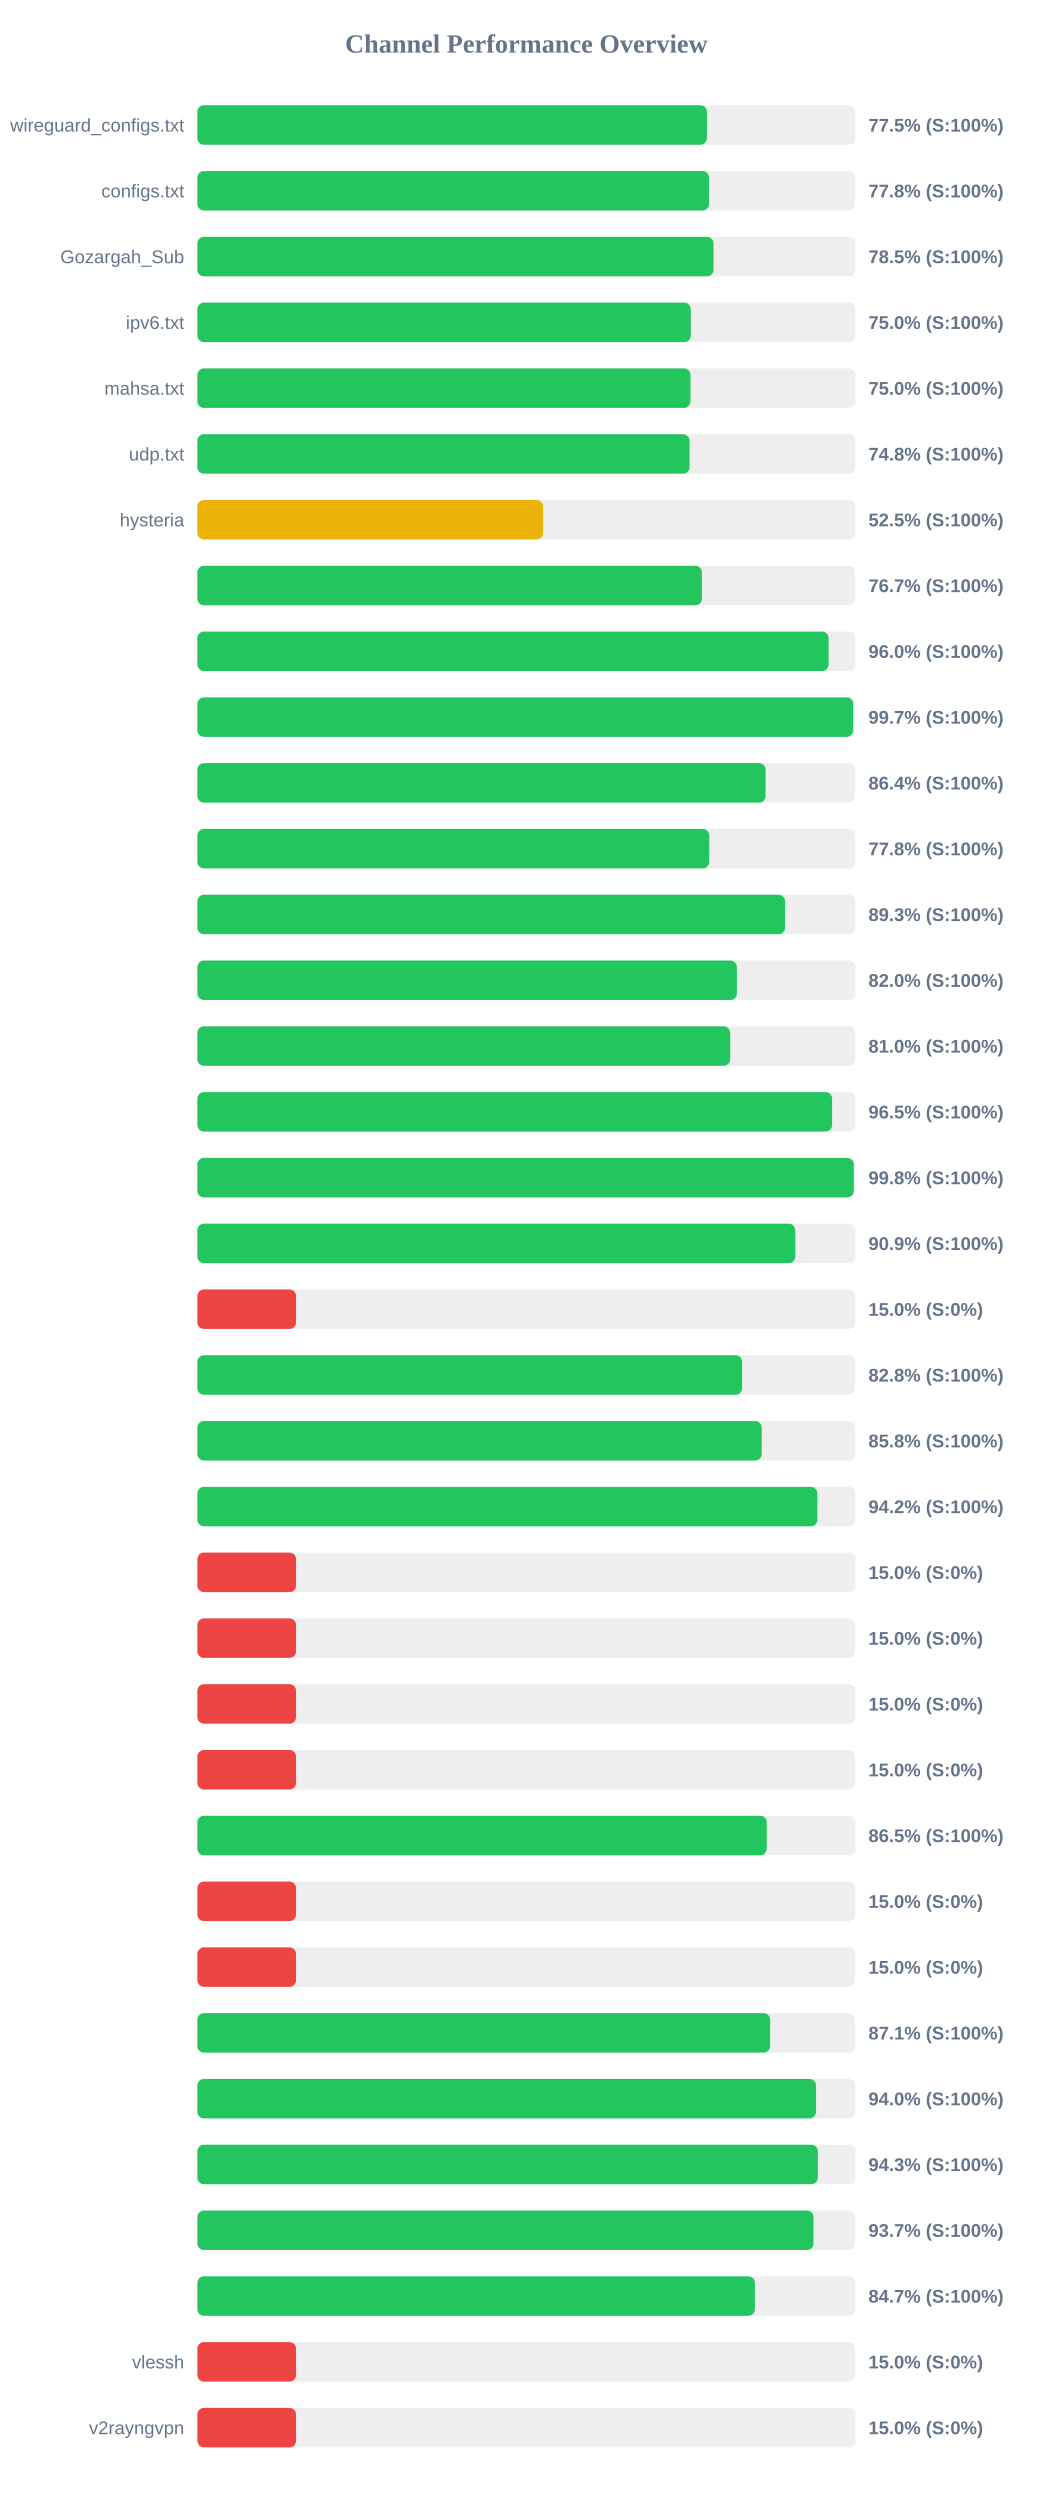
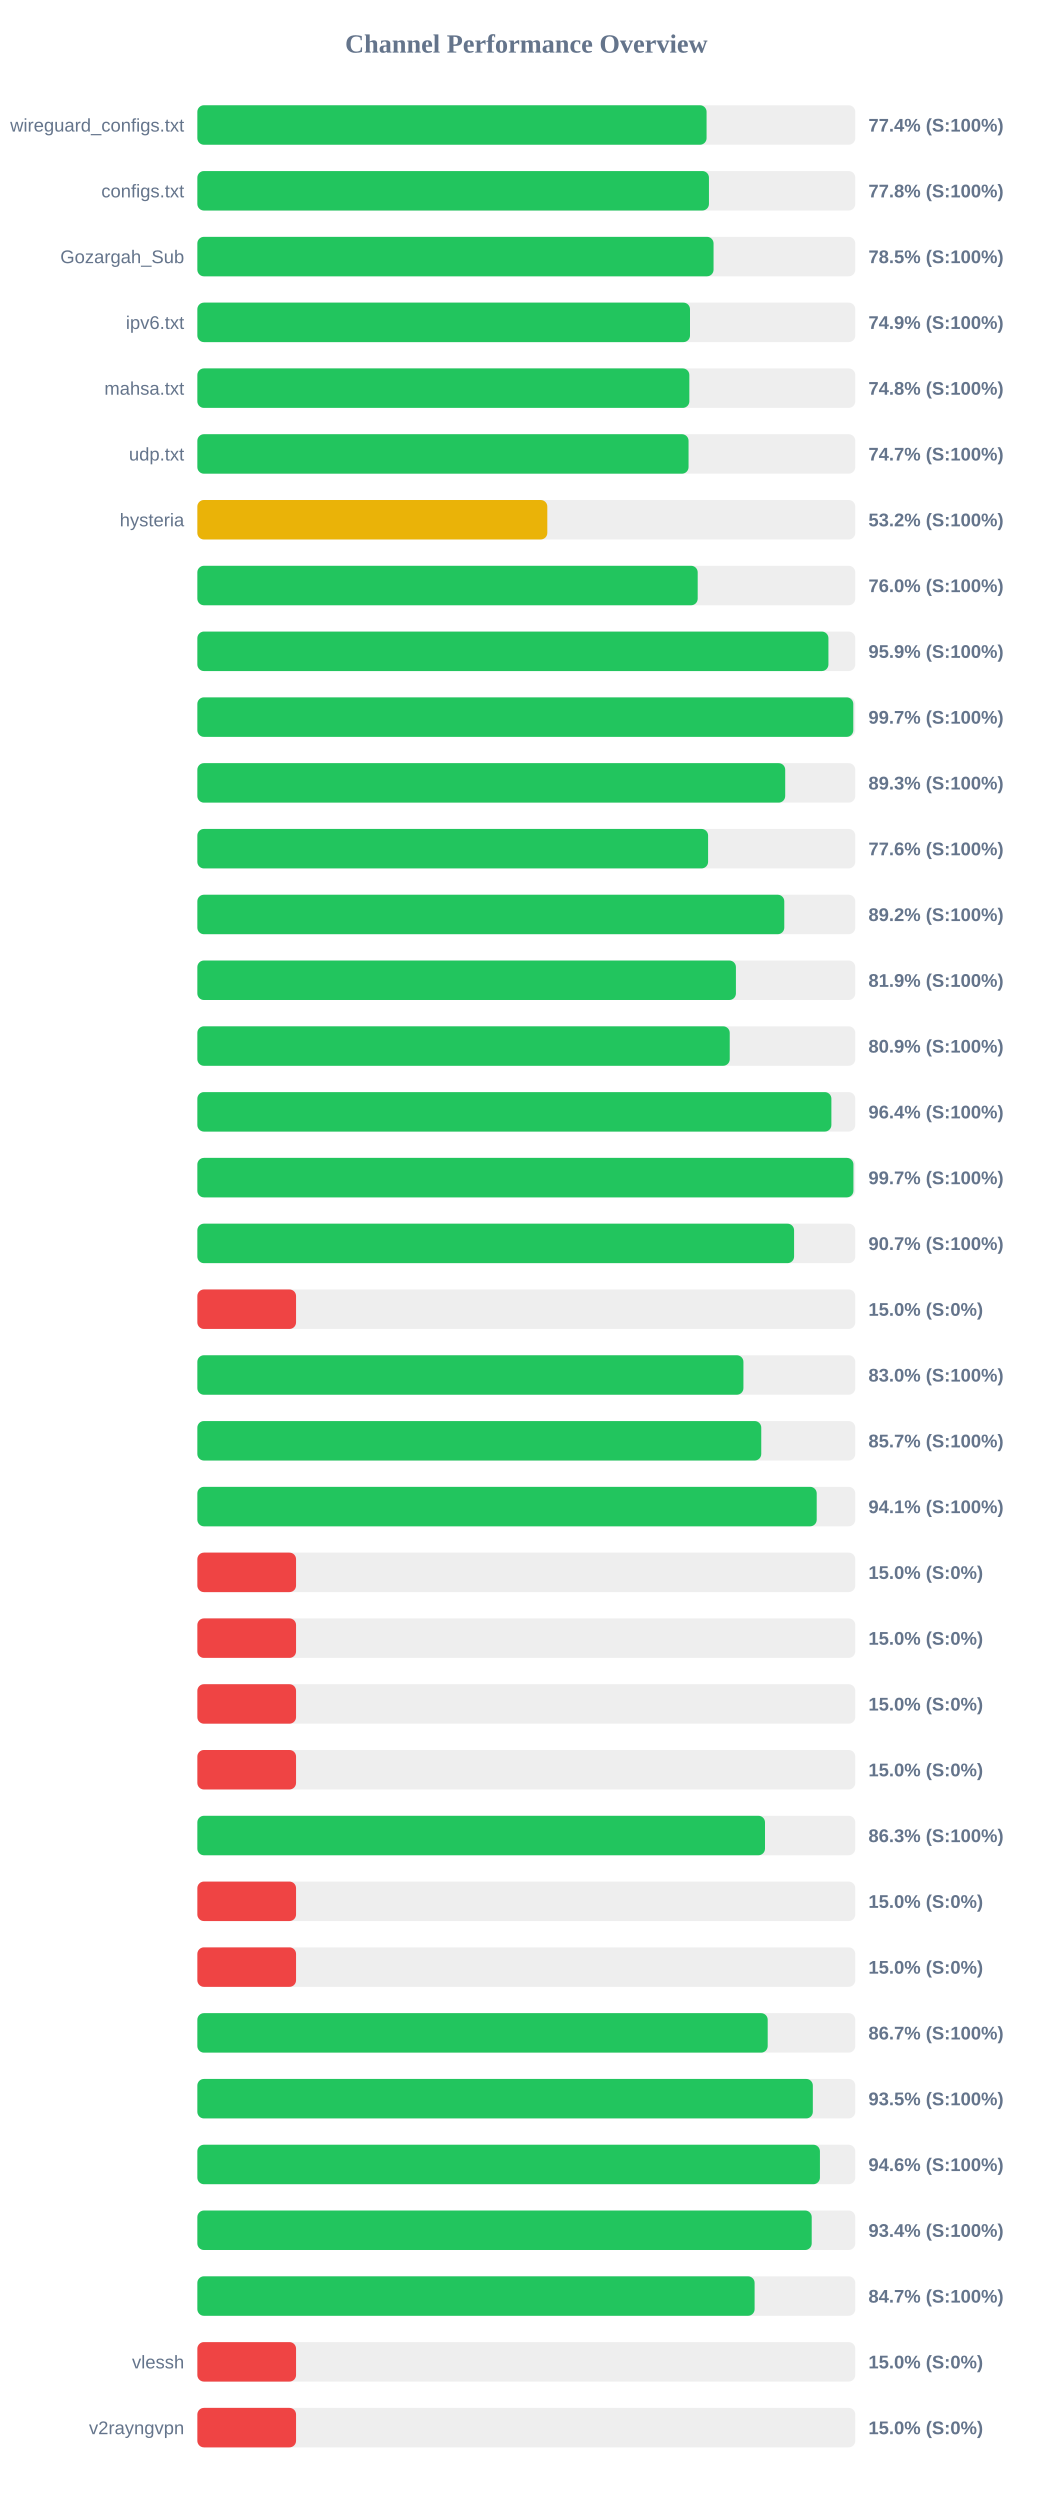
<svg xmlns="http://www.w3.org/2000/svg" width="800" height="1900" version="1.1">
  <style>
        .row { font: 14px Arial; fill: #64748b; }
        .score { font: bold 14px Arial; fill: #64748b; }
    </style>
  <text x="400" y="40" text-anchor="middle" font-size="20px" font-weight="bold" fill="#64748b">Channel Performance Overview</text>
  <rect x="150" y="80" width="500" height="30" fill="#eee" rx="5" />
-   <rect x="150" y="80" width="387.25" height="30" fill="#22c55e" rx="5" />
+   <rect x="150" y="80" width="387.0" height="30" fill="#22c55e" rx="5" />
  <text x="140" y="100" text-anchor="end" class="row">wireguard_configs.txt</text>
-   <text x="660" y="100" text-anchor="start" class="score">77.5% (S:100%)</text>
+   <text x="660" y="100" text-anchor="start" class="score">77.4% (S:100%)</text>
  <rect x="150" y="130" width="500" height="30" fill="#eee" rx="5" />
-   <rect x="150" y="130" width="388.85" height="30" fill="#22c55e" rx="5" />
+   <rect x="150" y="130" width="388.8" height="30" fill="#22c55e" rx="5" />
  <text x="140" y="150" text-anchor="end" class="row">configs.txt</text>
  <text x="660" y="150" text-anchor="start" class="score">77.8% (S:100%)</text>
  <rect x="150" y="180" width="500" height="30" fill="#eee" rx="5" />
  <rect x="150" y="180" width="392.3" height="30" fill="#22c55e" rx="5" />
  <text x="140" y="200" text-anchor="end" class="row">Gozargah_Sub</text>
  <text x="660" y="200" text-anchor="start" class="score">78.5% (S:100%)</text>
  <rect x="150" y="230" width="500" height="30" fill="#eee" rx="5" />
-   <rect x="150" y="230" width="375.0" height="30" fill="#22c55e" rx="5" />
+   <rect x="150" y="230" width="374.4" height="30" fill="#22c55e" rx="5" />
  <text x="140" y="250" text-anchor="end" class="row">ipv6.txt</text>
-   <text x="660" y="250" text-anchor="start" class="score">75.0% (S:100%)</text>
+   <text x="660" y="250" text-anchor="start" class="score">74.9% (S:100%)</text>
  <rect x="150" y="280" width="500" height="30" fill="#eee" rx="5" />
-   <rect x="150" y="280" width="374.75" height="30" fill="#22c55e" rx="5" />
+   <rect x="150" y="280" width="373.9" height="30" fill="#22c55e" rx="5" />
  <text x="140" y="300" text-anchor="end" class="row">mahsa.txt</text>
-   <text x="660" y="300" text-anchor="start" class="score">75.0% (S:100%)</text>
+   <text x="660" y="300" text-anchor="start" class="score">74.8% (S:100%)</text>
  <rect x="150" y="330" width="500" height="30" fill="#eee" rx="5" />
-   <rect x="150" y="330" width="374.05" height="30" fill="#22c55e" rx="5" />
+   <rect x="150" y="330" width="373.3" height="30" fill="#22c55e" rx="5" />
  <text x="140" y="350" text-anchor="end" class="row">udp.txt</text>
-   <text x="660" y="350" text-anchor="start" class="score">74.8% (S:100%)</text>
+   <text x="660" y="350" text-anchor="start" class="score">74.7% (S:100%)</text>
  <rect x="150" y="380" width="500" height="30" fill="#eee" rx="5" />
-   <rect x="150" y="380" width="262.75" height="30" fill="#eab308" rx="5" />
+   <rect x="150" y="380" width="265.95" height="30" fill="#eab308" rx="5" />
  <text x="140" y="400" text-anchor="end" class="row">hysteria</text>
-   <text x="660" y="400" text-anchor="start" class="score">52.5% (S:100%)</text>
+   <text x="660" y="400" text-anchor="start" class="score">53.2% (S:100%)</text>
  <rect x="150" y="430" width="500" height="30" fill="#eee" rx="5" />
-   <rect x="150" y="430" width="383.45" height="30" fill="#22c55e" rx="5" />
+   <rect x="150" y="430" width="380.25" height="30" fill="#22c55e" rx="5" />
  <text x="140" y="450" text-anchor="end" class="row" />
-   <text x="660" y="450" text-anchor="start" class="score">76.7% (S:100%)</text>
+   <text x="660" y="450" text-anchor="start" class="score">76.0% (S:100%)</text>
  <rect x="150" y="480" width="500" height="30" fill="#eee" rx="5" />
-   <rect x="150" y="480" width="479.75" height="30" fill="#22c55e" rx="5" />
+   <rect x="150" y="480" width="479.6" height="30" fill="#22c55e" rx="5" />
  <text x="140" y="500" text-anchor="end" class="row" />
-   <text x="660" y="500" text-anchor="start" class="score">96.0% (S:100%)</text>
+   <text x="660" y="500" text-anchor="start" class="score">95.9% (S:100%)</text>
  <rect x="150" y="530" width="500" height="30" fill="#eee" rx="5" />
-   <rect x="150" y="530" width="498.45" height="30" fill="#22c55e" rx="5" />
+   <rect x="150" y="530" width="498.5" height="30" fill="#22c55e" rx="5" />
  <text x="140" y="550" text-anchor="end" class="row" />
  <text x="660" y="550" text-anchor="start" class="score">99.7% (S:100%)</text>
  <rect x="150" y="580" width="500" height="30" fill="#eee" rx="5" />
-   <rect x="150" y="580" width="431.85" height="30" fill="#22c55e" rx="5" />
+   <rect x="150" y="580" width="446.75" height="30" fill="#22c55e" rx="5" />
  <text x="140" y="600" text-anchor="end" class="row" />
-   <text x="660" y="600" text-anchor="start" class="score">86.4% (S:100%)</text>
+   <text x="660" y="600" text-anchor="start" class="score">89.3% (S:100%)</text>
  <rect x="150" y="630" width="500" height="30" fill="#eee" rx="5" />
-   <rect x="150" y="630" width="389.05" height="30" fill="#22c55e" rx="5" />
+   <rect x="150" y="630" width="388.15" height="30" fill="#22c55e" rx="5" />
  <text x="140" y="650" text-anchor="end" class="row" />
-   <text x="660" y="650" text-anchor="start" class="score">77.8% (S:100%)</text>
+   <text x="660" y="650" text-anchor="start" class="score">77.6% (S:100%)</text>
  <rect x="150" y="680" width="500" height="30" fill="#eee" rx="5" />
-   <rect x="150" y="680" width="446.65" height="30" fill="#22c55e" rx="5" />
+   <rect x="150" y="680" width="446.05" height="30" fill="#22c55e" rx="5" />
  <text x="140" y="700" text-anchor="end" class="row" />
-   <text x="660" y="700" text-anchor="start" class="score">89.3% (S:100%)</text>
+   <text x="660" y="700" text-anchor="start" class="score">89.2% (S:100%)</text>
  <rect x="150" y="730" width="500" height="30" fill="#eee" rx="5" />
-   <rect x="150" y="730" width="410.05" height="30" fill="#22c55e" rx="5" />
+   <rect x="150" y="730" width="409.3" height="30" fill="#22c55e" rx="5" />
  <text x="140" y="750" text-anchor="end" class="row" />
-   <text x="660" y="750" text-anchor="start" class="score">82.0% (S:100%)</text>
+   <text x="660" y="750" text-anchor="start" class="score">81.9% (S:100%)</text>
  <rect x="150" y="780" width="500" height="30" fill="#eee" rx="5" />
-   <rect x="150" y="780" width="404.95" height="30" fill="#22c55e" rx="5" />
+   <rect x="150" y="780" width="404.6" height="30" fill="#22c55e" rx="5" />
  <text x="140" y="800" text-anchor="end" class="row" />
-   <text x="660" y="800" text-anchor="start" class="score">81.0% (S:100%)</text>
+   <text x="660" y="800" text-anchor="start" class="score">80.9% (S:100%)</text>
  <rect x="150" y="830" width="500" height="30" fill="#eee" rx="5" />
-   <rect x="150" y="830" width="482.4" height="30" fill="#22c55e" rx="5" />
+   <rect x="150" y="830" width="481.85" height="30" fill="#22c55e" rx="5" />
  <text x="140" y="850" text-anchor="end" class="row" />
-   <text x="660" y="850" text-anchor="start" class="score">96.5% (S:100%)</text>
+   <text x="660" y="850" text-anchor="start" class="score">96.4% (S:100%)</text>
  <rect x="150" y="880" width="500" height="30" fill="#eee" rx="5" />
-   <rect x="150" y="880" width="498.85" height="30" fill="#22c55e" rx="5" />
+   <rect x="150" y="880" width="498.6" height="30" fill="#22c55e" rx="5" />
  <text x="140" y="900" text-anchor="end" class="row" />
-   <text x="660" y="900" text-anchor="start" class="score">99.8% (S:100%)</text>
+   <text x="660" y="900" text-anchor="start" class="score">99.7% (S:100%)</text>
  <rect x="150" y="930" width="500" height="30" fill="#eee" rx="5" />
-   <rect x="150" y="930" width="454.4" height="30" fill="#22c55e" rx="5" />
+   <rect x="150" y="930" width="453.5" height="30" fill="#22c55e" rx="5" />
  <text x="140" y="950" text-anchor="end" class="row" />
-   <text x="660" y="950" text-anchor="start" class="score">90.9% (S:100%)</text>
+   <text x="660" y="950" text-anchor="start" class="score">90.7% (S:100%)</text>
  <rect x="150" y="980" width="500" height="30" fill="#eee" rx="5" />
  <rect x="150" y="980" width="75.0" height="30" fill="#ef4444" rx="5" />
  <text x="140" y="1000" text-anchor="end" class="row" />
  <text x="660" y="1000" text-anchor="start" class="score">15.0% (S:0%)</text>
  <rect x="150" y="1030" width="500" height="30" fill="#eee" rx="5" />
-   <rect x="150" y="1030" width="414.0" height="30" fill="#22c55e" rx="5" />
+   <rect x="150" y="1030" width="415.0" height="30" fill="#22c55e" rx="5" />
  <text x="140" y="1050" text-anchor="end" class="row" />
-   <text x="660" y="1050" text-anchor="start" class="score">82.8% (S:100%)</text>
+   <text x="660" y="1050" text-anchor="start" class="score">83.0% (S:100%)</text>
  <rect x="150" y="1080" width="500" height="30" fill="#eee" rx="5" />
-   <rect x="150" y="1080" width="428.9" height="30" fill="#22c55e" rx="5" />
+   <rect x="150" y="1080" width="428.55" height="30" fill="#22c55e" rx="5" />
  <text x="140" y="1100" text-anchor="end" class="row" />
-   <text x="660" y="1100" text-anchor="start" class="score">85.8% (S:100%)</text>
+   <text x="660" y="1100" text-anchor="start" class="score">85.7% (S:100%)</text>
  <rect x="150" y="1130" width="500" height="30" fill="#eee" rx="5" />
-   <rect x="150" y="1130" width="471.2" height="30" fill="#22c55e" rx="5" />
+   <rect x="150" y="1130" width="470.7" height="30" fill="#22c55e" rx="5" />
  <text x="140" y="1150" text-anchor="end" class="row" />
-   <text x="660" y="1150" text-anchor="start" class="score">94.2% (S:100%)</text>
+   <text x="660" y="1150" text-anchor="start" class="score">94.1% (S:100%)</text>
  <rect x="150" y="1180" width="500" height="30" fill="#eee" rx="5" />
  <rect x="150" y="1180" width="75.0" height="30" fill="#ef4444" rx="5" />
  <text x="140" y="1200" text-anchor="end" class="row" />
  <text x="660" y="1200" text-anchor="start" class="score">15.0% (S:0%)</text>
  <rect x="150" y="1230" width="500" height="30" fill="#eee" rx="5" />
  <rect x="150" y="1230" width="75.0" height="30" fill="#ef4444" rx="5" />
  <text x="140" y="1250" text-anchor="end" class="row" />
  <text x="660" y="1250" text-anchor="start" class="score">15.0% (S:0%)</text>
  <rect x="150" y="1280" width="500" height="30" fill="#eee" rx="5" />
  <rect x="150" y="1280" width="75.0" height="30" fill="#ef4444" rx="5" />
  <text x="140" y="1300" text-anchor="end" class="row" />
  <text x="660" y="1300" text-anchor="start" class="score">15.0% (S:0%)</text>
  <rect x="150" y="1330" width="500" height="30" fill="#eee" rx="5" />
  <rect x="150" y="1330" width="75.0" height="30" fill="#ef4444" rx="5" />
  <text x="140" y="1350" text-anchor="end" class="row" />
  <text x="660" y="1350" text-anchor="start" class="score">15.0% (S:0%)</text>
  <rect x="150" y="1380" width="500" height="30" fill="#eee" rx="5" />
-   <rect x="150" y="1380" width="432.7" height="30" fill="#22c55e" rx="5" />
+   <rect x="150" y="1380" width="431.4" height="30" fill="#22c55e" rx="5" />
  <text x="140" y="1400" text-anchor="end" class="row" />
-   <text x="660" y="1400" text-anchor="start" class="score">86.5% (S:100%)</text>
+   <text x="660" y="1400" text-anchor="start" class="score">86.3% (S:100%)</text>
  <rect x="150" y="1430" width="500" height="30" fill="#eee" rx="5" />
  <rect x="150" y="1430" width="75.0" height="30" fill="#ef4444" rx="5" />
  <text x="140" y="1450" text-anchor="end" class="row" />
  <text x="660" y="1450" text-anchor="start" class="score">15.0% (S:0%)</text>
  <rect x="150" y="1480" width="500" height="30" fill="#eee" rx="5" />
  <rect x="150" y="1480" width="75.0" height="30" fill="#ef4444" rx="5" />
  <text x="140" y="1500" text-anchor="end" class="row" />
  <text x="660" y="1500" text-anchor="start" class="score">15.0% (S:0%)</text>
  <rect x="150" y="1530" width="500" height="30" fill="#eee" rx="5" />
-   <rect x="150" y="1530" width="435.3" height="30" fill="#22c55e" rx="5" />
+   <rect x="150" y="1530" width="433.45" height="30" fill="#22c55e" rx="5" />
  <text x="140" y="1550" text-anchor="end" class="row" />
-   <text x="660" y="1550" text-anchor="start" class="score">87.1% (S:100%)</text>
+   <text x="660" y="1550" text-anchor="start" class="score">86.7% (S:100%)</text>
  <rect x="150" y="1580" width="500" height="30" fill="#eee" rx="5" />
-   <rect x="150" y="1580" width="470.2" height="30" fill="#22c55e" rx="5" />
+   <rect x="150" y="1580" width="467.75" height="30" fill="#22c55e" rx="5" />
  <text x="140" y="1600" text-anchor="end" class="row" />
-   <text x="660" y="1600" text-anchor="start" class="score">94.0% (S:100%)</text>
+   <text x="660" y="1600" text-anchor="start" class="score">93.5% (S:100%)</text>
  <rect x="150" y="1630" width="500" height="30" fill="#eee" rx="5" />
-   <rect x="150" y="1630" width="471.55" height="30" fill="#22c55e" rx="5" />
+   <rect x="150" y="1630" width="473.15" height="30" fill="#22c55e" rx="5" />
  <text x="140" y="1650" text-anchor="end" class="row" />
-   <text x="660" y="1650" text-anchor="start" class="score">94.3% (S:100%)</text>
+   <text x="660" y="1650" text-anchor="start" class="score">94.6% (S:100%)</text>
  <rect x="150" y="1680" width="500" height="30" fill="#eee" rx="5" />
-   <rect x="150" y="1680" width="468.25" height="30" fill="#22c55e" rx="5" />
+   <rect x="150" y="1680" width="466.9" height="30" fill="#22c55e" rx="5" />
  <text x="140" y="1700" text-anchor="end" class="row" />
-   <text x="660" y="1700" text-anchor="start" class="score">93.7% (S:100%)</text>
+   <text x="660" y="1700" text-anchor="start" class="score">93.4% (S:100%)</text>
  <rect x="150" y="1730" width="500" height="30" fill="#eee" rx="5" />
-   <rect x="150" y="1730" width="423.7" height="30" fill="#22c55e" rx="5" />
+   <rect x="150" y="1730" width="423.5" height="30" fill="#22c55e" rx="5" />
  <text x="140" y="1750" text-anchor="end" class="row" />
  <text x="660" y="1750" text-anchor="start" class="score">84.7% (S:100%)</text>
  <rect x="150" y="1780" width="500" height="30" fill="#eee" rx="5" />
  <rect x="150" y="1780" width="75.0" height="30" fill="#ef4444" rx="5" />
  <text x="140" y="1800" text-anchor="end" class="row">vlessh</text>
  <text x="660" y="1800" text-anchor="start" class="score">15.0% (S:0%)</text>
  <rect x="150" y="1830" width="500" height="30" fill="#eee" rx="5" />
  <rect x="150" y="1830" width="75.0" height="30" fill="#ef4444" rx="5" />
  <text x="140" y="1850" text-anchor="end" class="row">v2rayngvpn</text>
  <text x="660" y="1850" text-anchor="start" class="score">15.0% (S:0%)</text>
</svg>
